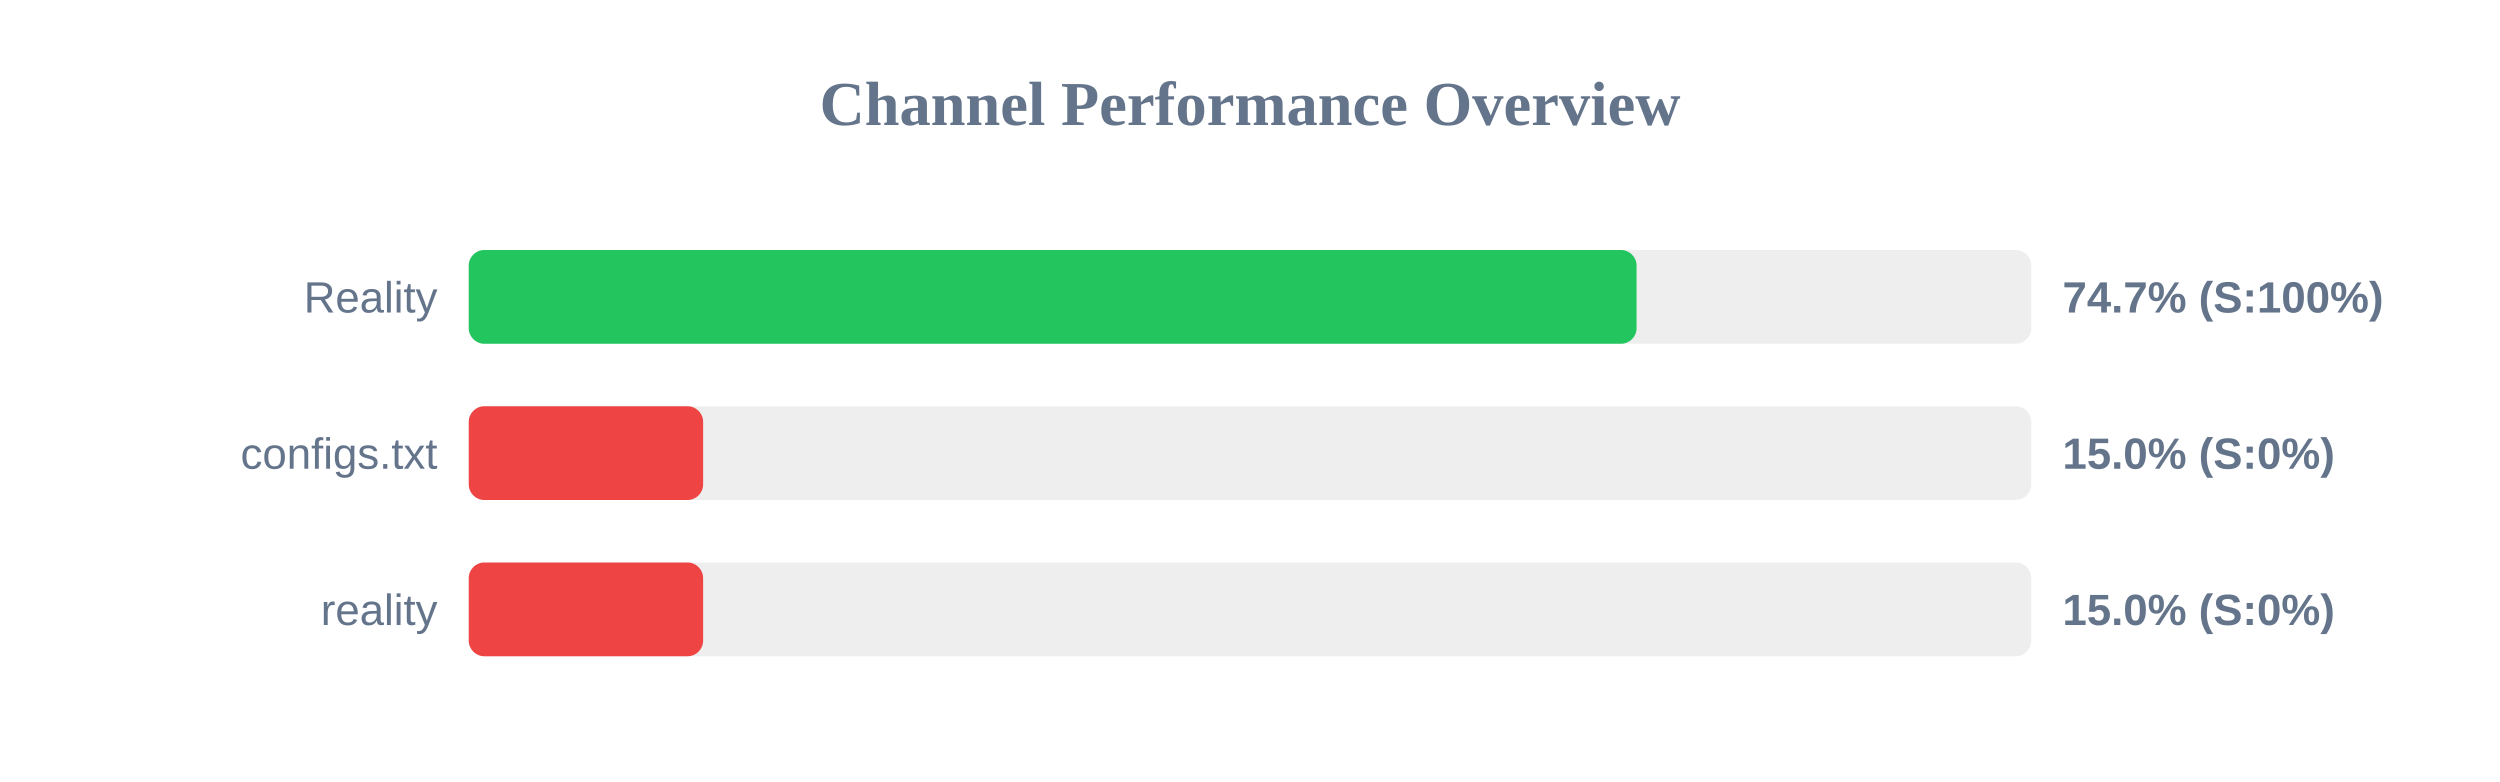
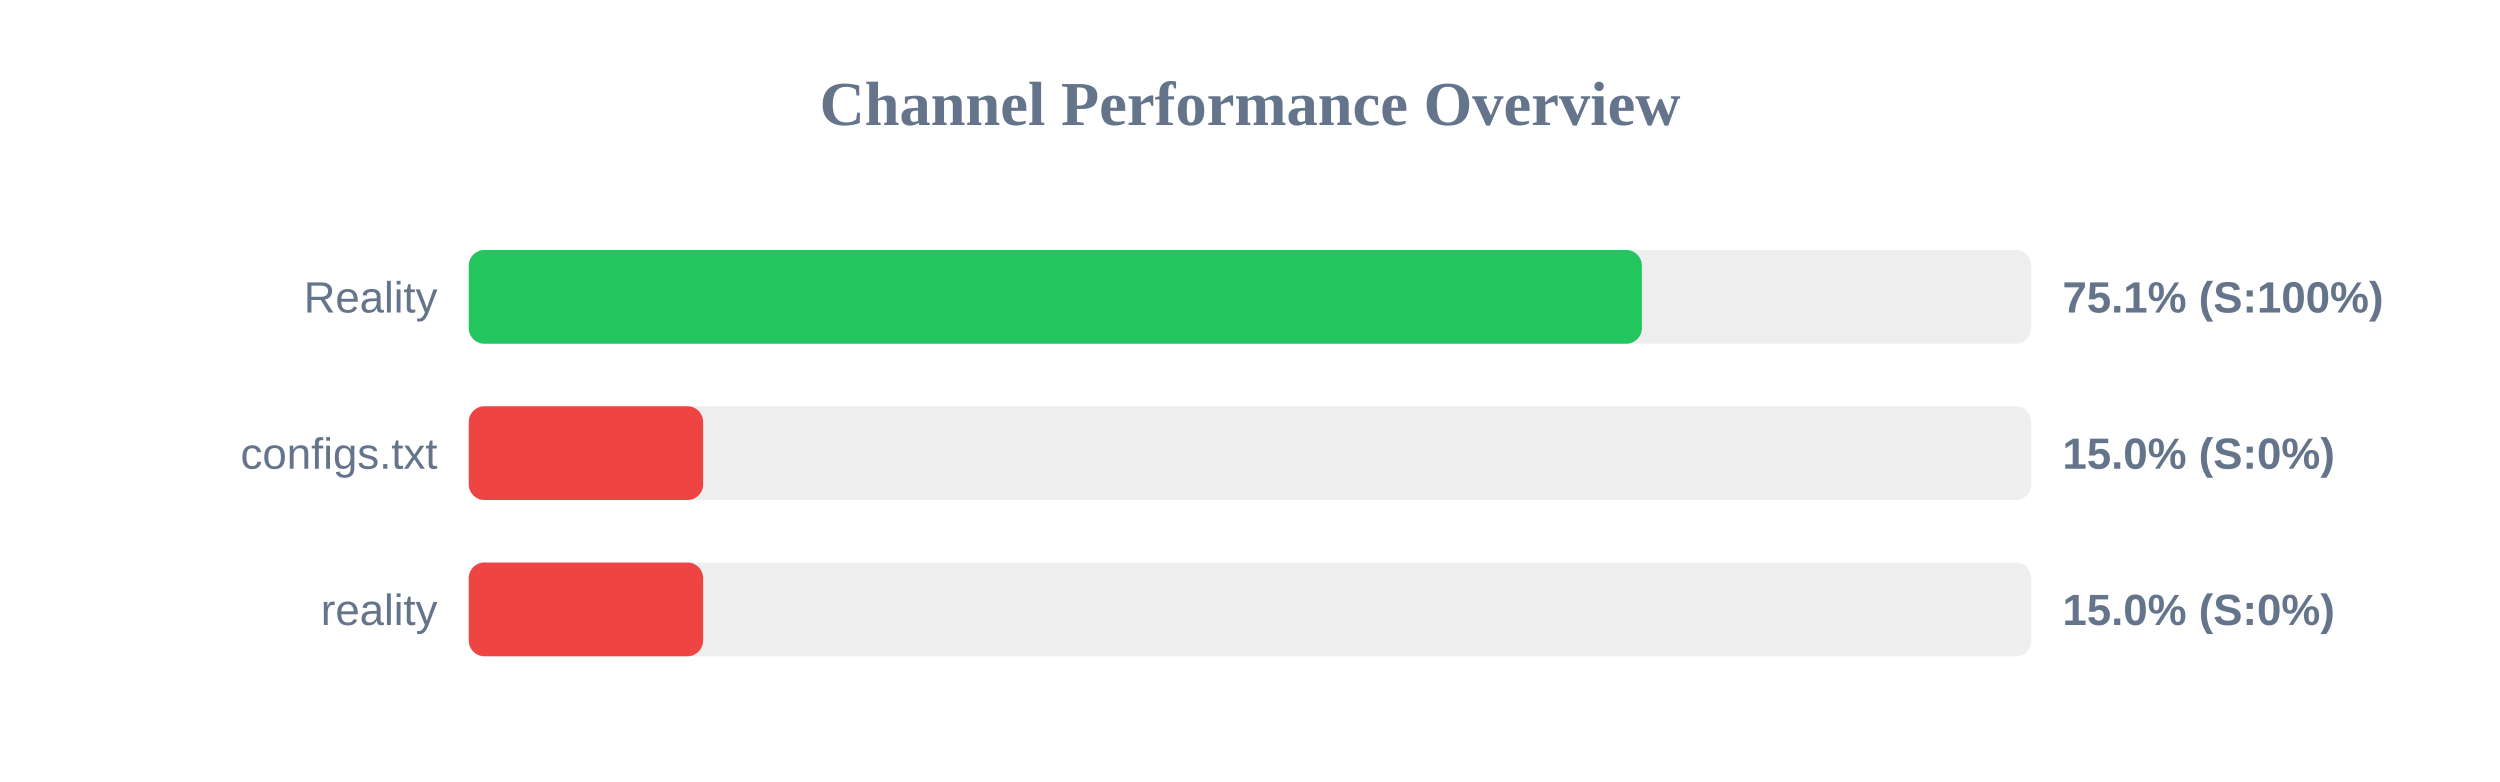
<svg xmlns="http://www.w3.org/2000/svg" width="800" height="250" version="1.1">
  <style>
        .row { font: 14px Arial; fill: #64748b; }
        .score { font: bold 14px Arial; fill: #64748b; }
    </style>
  <text x="400" y="40" text-anchor="middle" font-size="20px" font-weight="bold" fill="#64748b">Channel Performance Overview</text>
  <rect x="150" y="80" width="500" height="30" fill="#eee" rx="5" />
-   <rect x="150" y="80" width="373.7" height="30" fill="#22c55e" rx="5" />
+   <rect x="150" y="80" width="375.4" height="30" fill="#22c55e" rx="5" />
  <text x="140" y="100" text-anchor="end" class="row">Reality</text>
-   <text x="660" y="100" text-anchor="start" class="score">74.7% (S:100%)</text>
+   <text x="660" y="100" text-anchor="start" class="score">75.1% (S:100%)</text>
  <rect x="150" y="130" width="500" height="30" fill="#eee" rx="5" />
  <rect x="150" y="130" width="75.0" height="30" fill="#ef4444" rx="5" />
  <text x="140" y="150" text-anchor="end" class="row">configs.txt</text>
  <text x="660" y="150" text-anchor="start" class="score">15.0% (S:0%)</text>
  <rect x="150" y="180" width="500" height="30" fill="#eee" rx="5" />
  <rect x="150" y="180" width="75.0" height="30" fill="#ef4444" rx="5" />
  <text x="140" y="200" text-anchor="end" class="row">reality</text>
  <text x="660" y="200" text-anchor="start" class="score">15.0% (S:0%)</text>
</svg>
